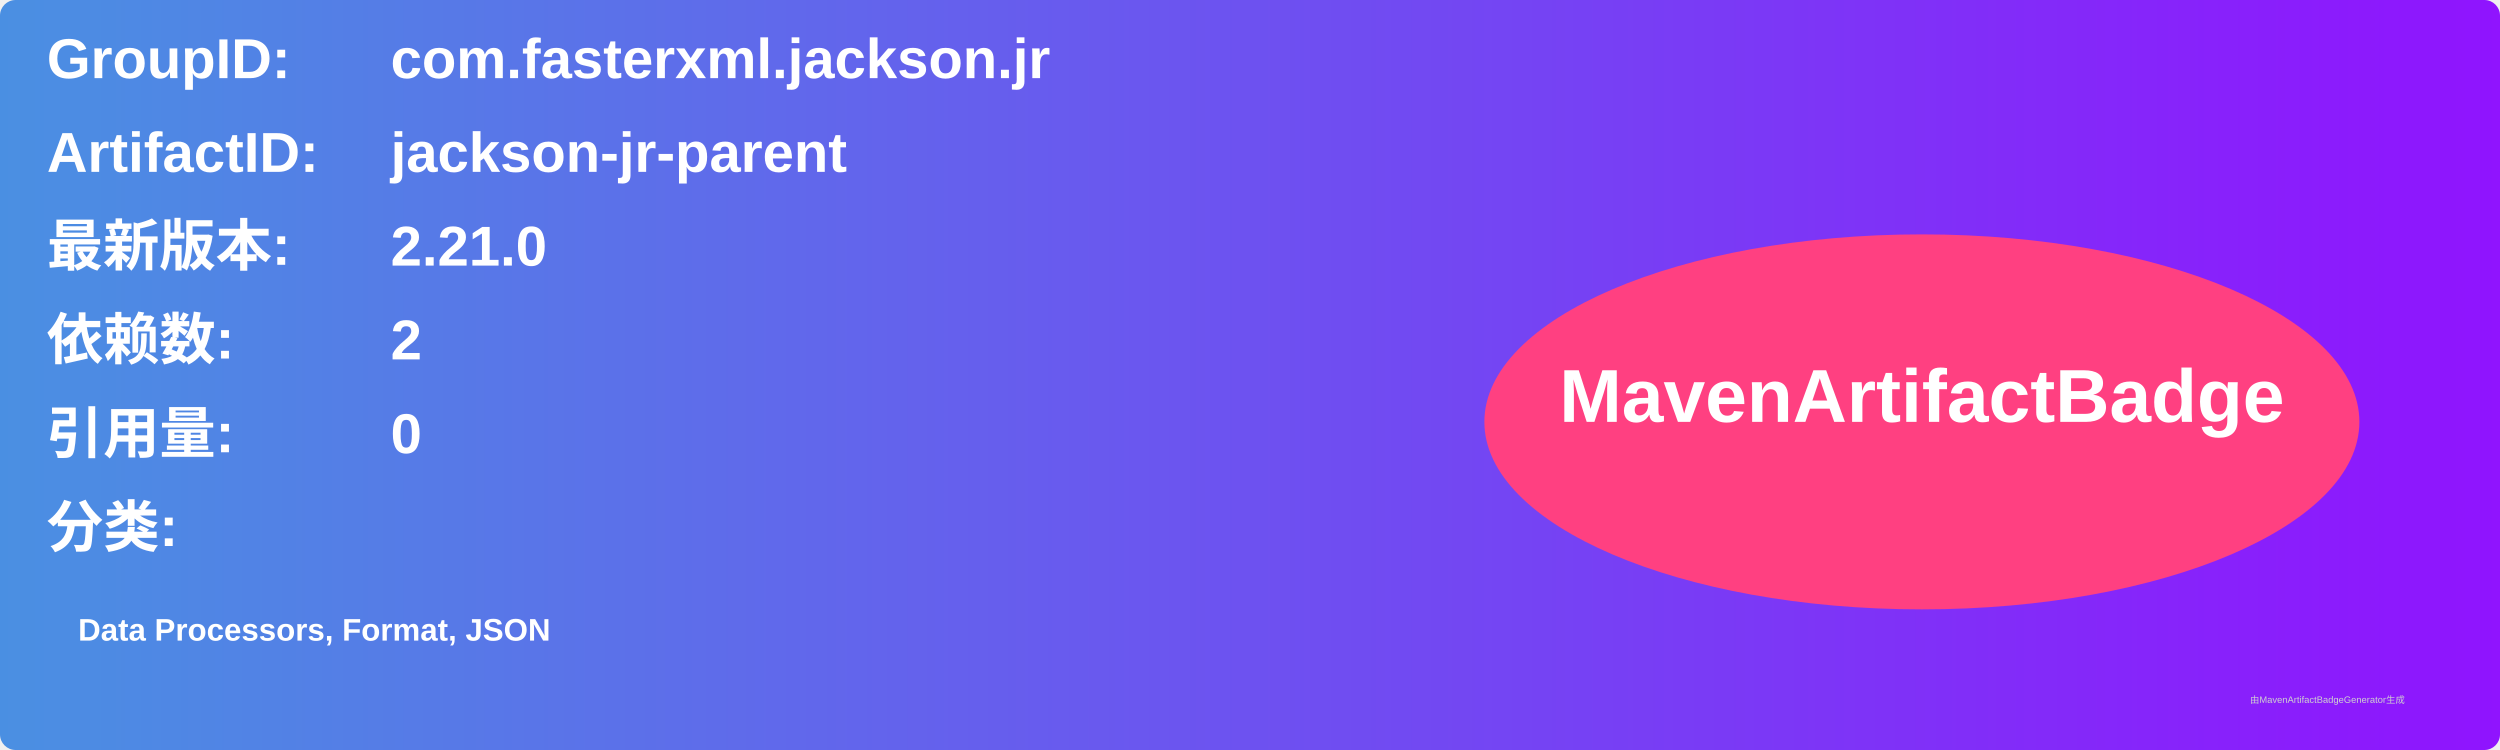
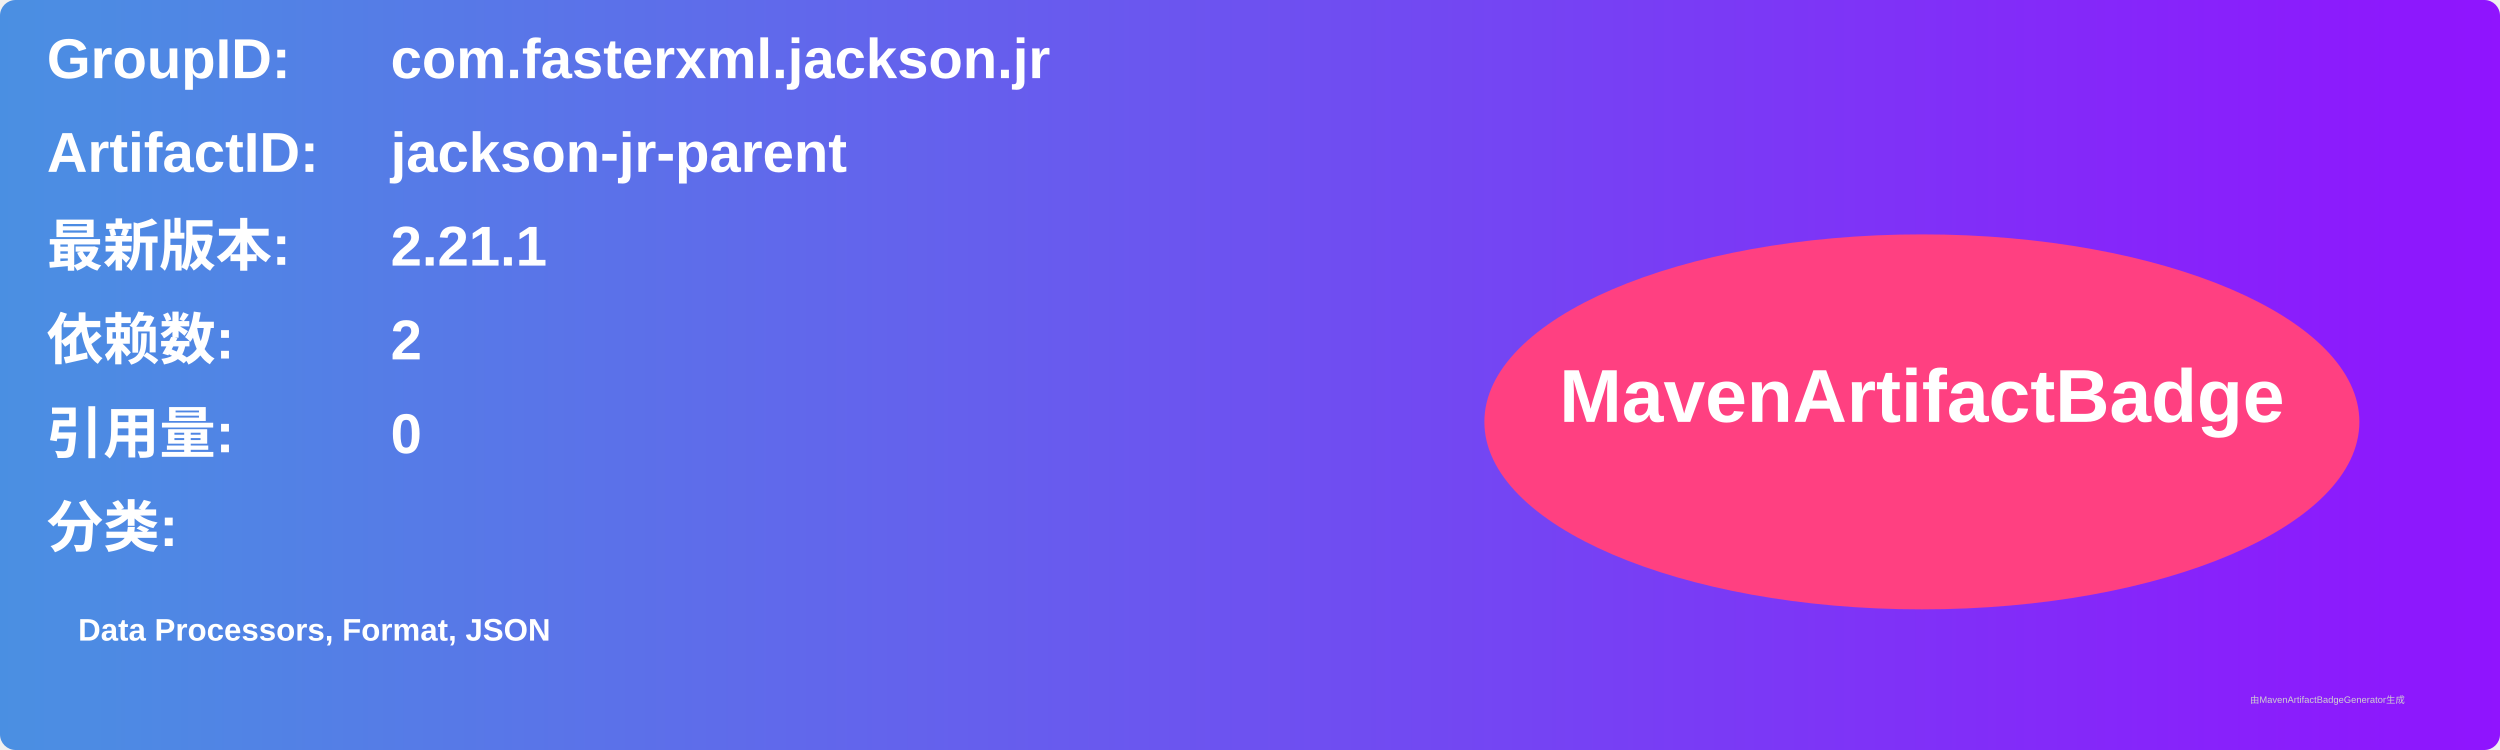
<svg xmlns="http://www.w3.org/2000/svg" width="800" height="240" viewBox="0 0 800 240">
  <linearGradient id="grad" x1="0%" y1="0%" x2="100%" y2="0%">
    <stop offset="0%" stop-color="#4a90e2" />
    <stop offset="100%" stop-color="#9013fe" />
  </linearGradient>
  <rect width="100%" height="100%" rx="5" ry="5" fill="url(#grad)" />
  <g transform="translate(15, 15)">
    <text x="0" y="10" font-family="Arial" font-size="18" fill="white" font-weight="bold" width="260">GroupID:</text>
    <text x="110" y="10" font-family="Arial" font-size="18" fill="white" font-weight="bold" width="460">com.fasterxml.jackson.jr</text>
    <text x="0" y="40" font-family="Arial" font-size="18" fill="white" font-weight="bold" width="260">ArtifactID:</text>
    <text x="110" y="40" font-family="Arial" font-size="18" fill="white" font-weight="bold" width="460">jackson-jr-parent</text>
    <text x="0" y="70" font-family="Arial" font-size="18" fill="white" font-weight="bold">最新版本:</text>
    <text x="110" y="70" font-family="Arial" font-size="18" fill="white" font-weight="bold">
-       <tspan font-weight="bold">2.21.0</tspan>
+       <tspan font-weight="bold">2.21.1</tspan>
    </text>
    <text x="0" y="100" font-family="Arial" font-size="18" fill="white" font-weight="bold">依赖数: </text>
    <text x="110" y="100" font-family="Arial" font-size="18" fill="white">
      <tspan font-weight="bold">2</tspan>
    </text>
    <text x="0" y="130" font-family="Arial" font-size="18" fill="white" font-weight="bold">引用量: </text>
    <text x="110" y="130" font-family="Arial" font-size="18" fill="white">
      <tspan font-weight="bold">0</tspan>
    </text>
    <text x="0" y="160" font-family="Arial" font-size="18" fill="white" font-weight="bold">分类:</text>
    <text x="10" y="190" font-family="Arial" font-size="10" fill="white">
      <tspan font-weight="bold">Data Processors, Format, JSON</tspan>
    </text>
    <ellipse cx="600" cy="120" rx="140" ry="60" fill="#ff4081" />
    <text x="600" y="120" text-anchor="middle" font-family="Arial" font-size="24" fill="white" font-weight="bold">MavenArtifactBadge</text>
  </g>
  <text x="720" y="225" font-family="Arial" font-size="3" fill="#d0d0d0">由MavenArtifactBadgeGenerator生成</text>
</svg>
